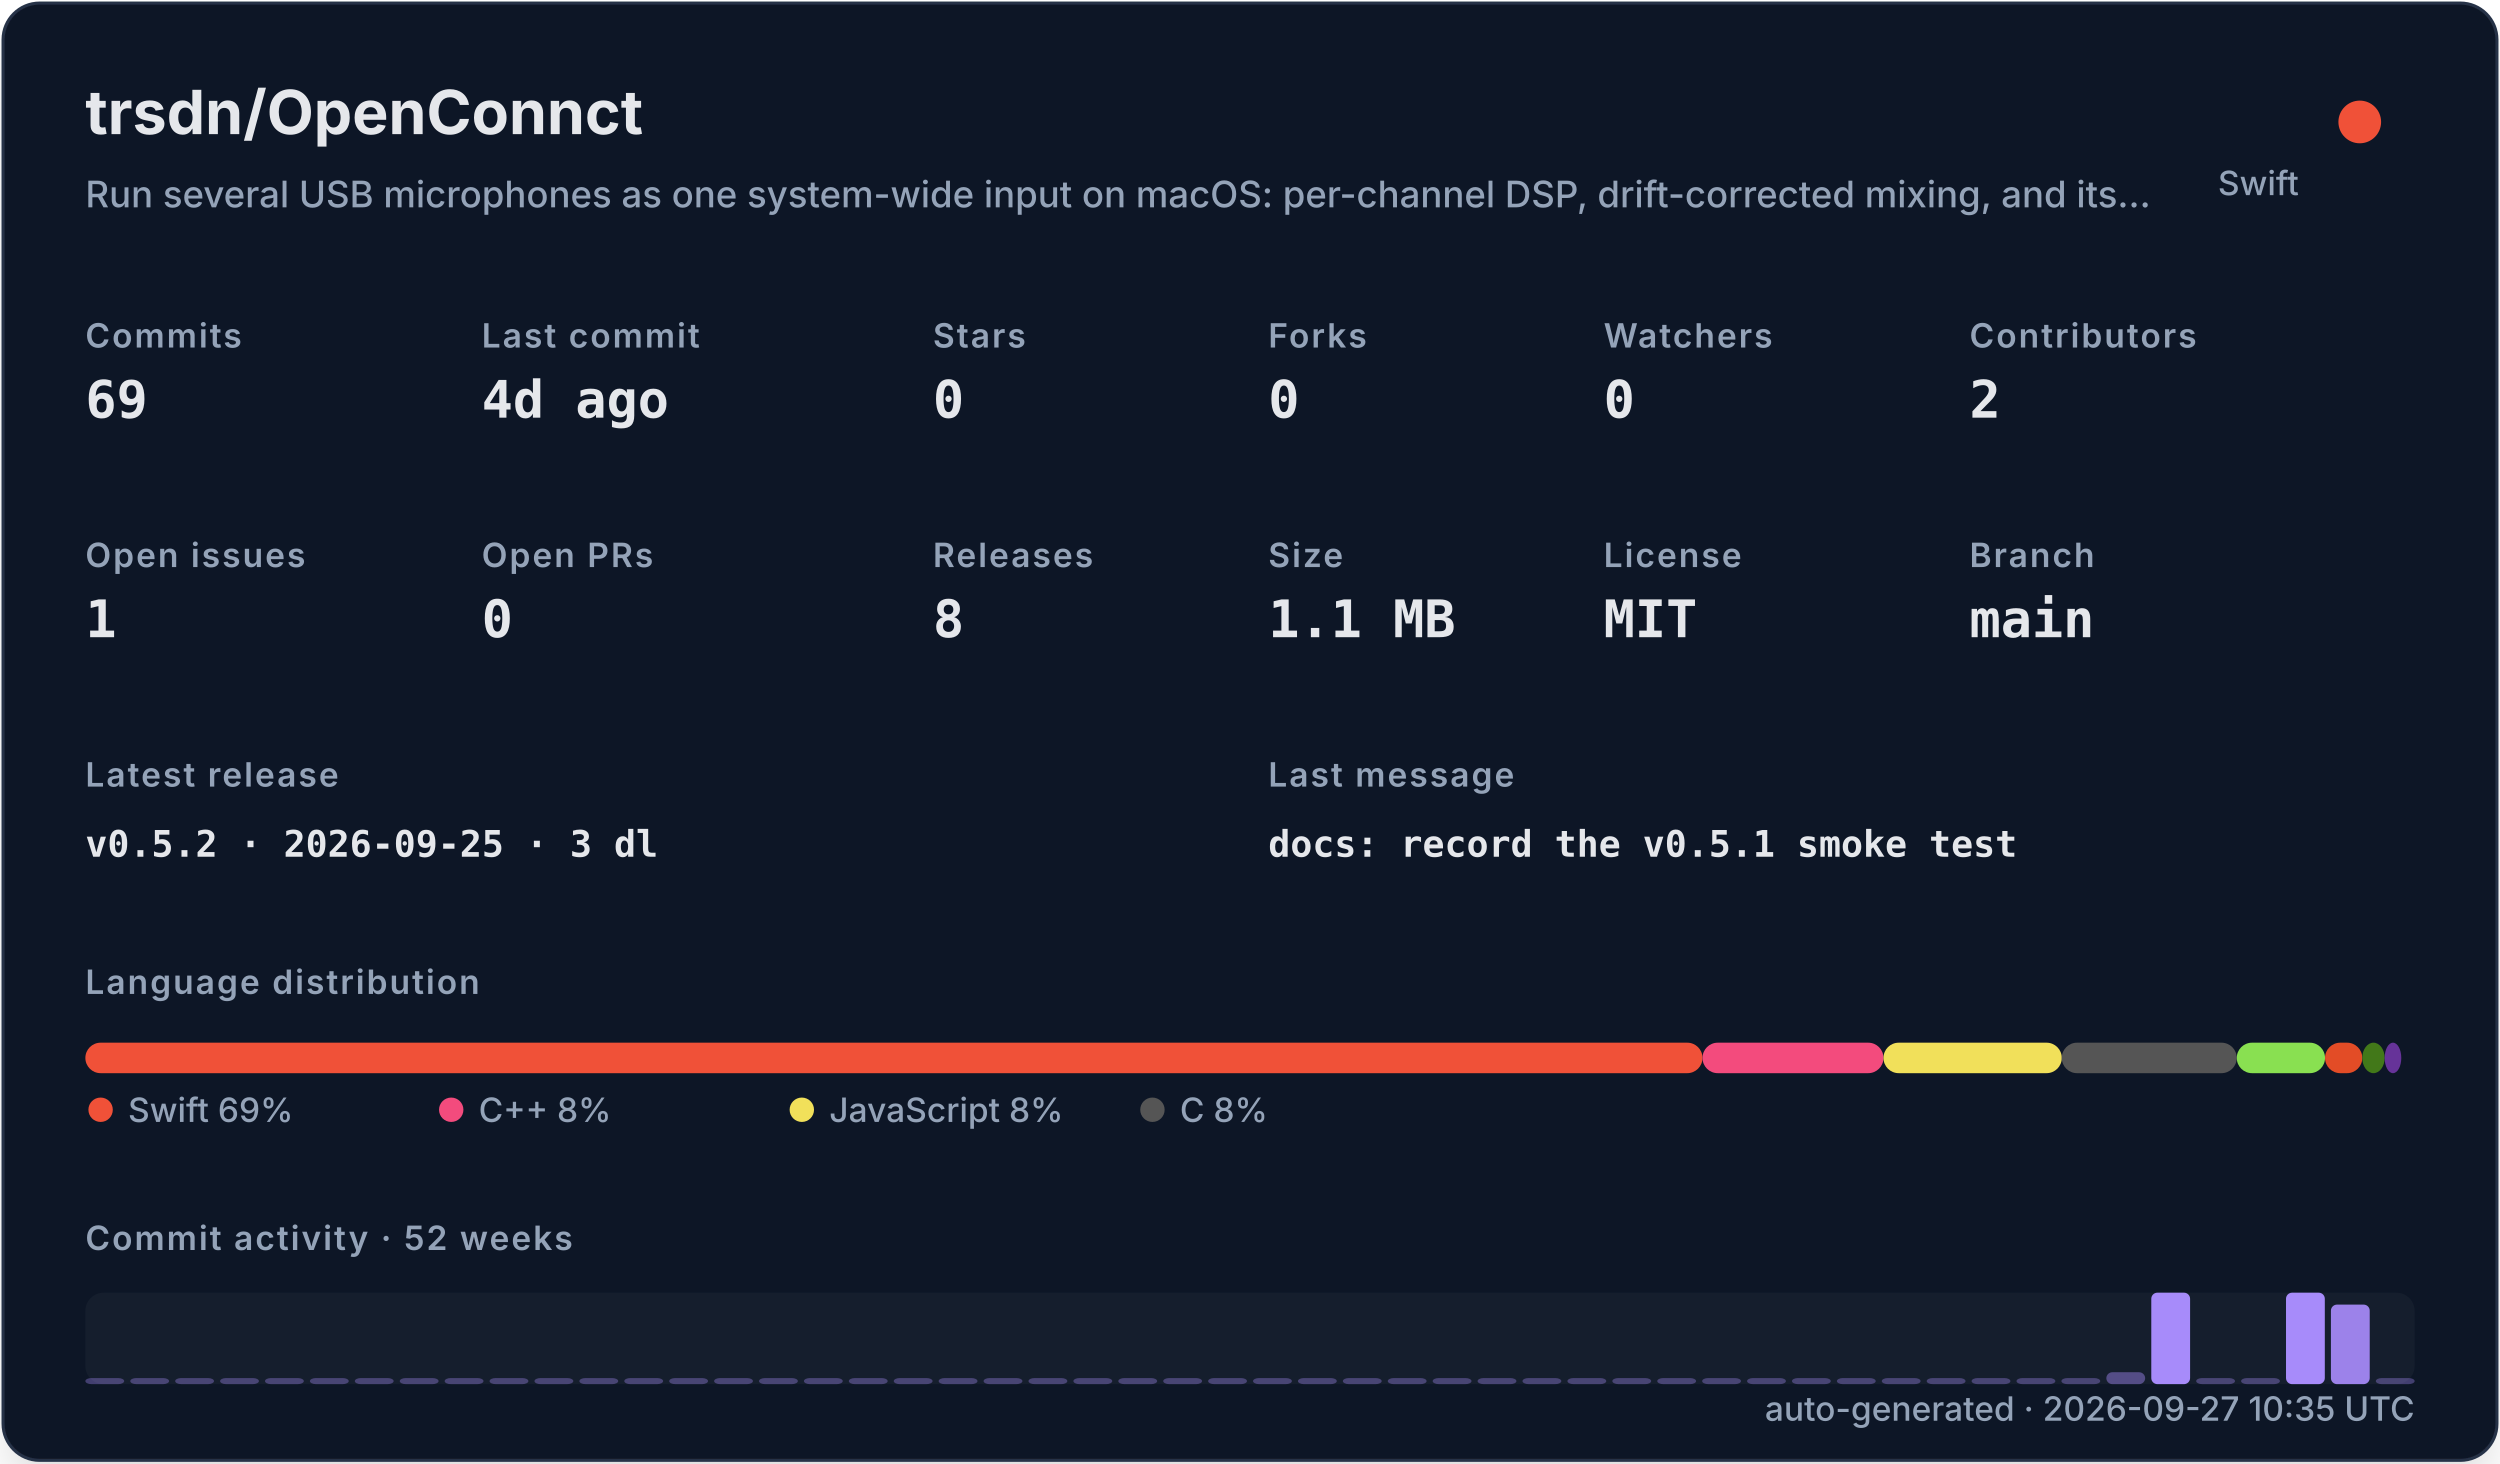
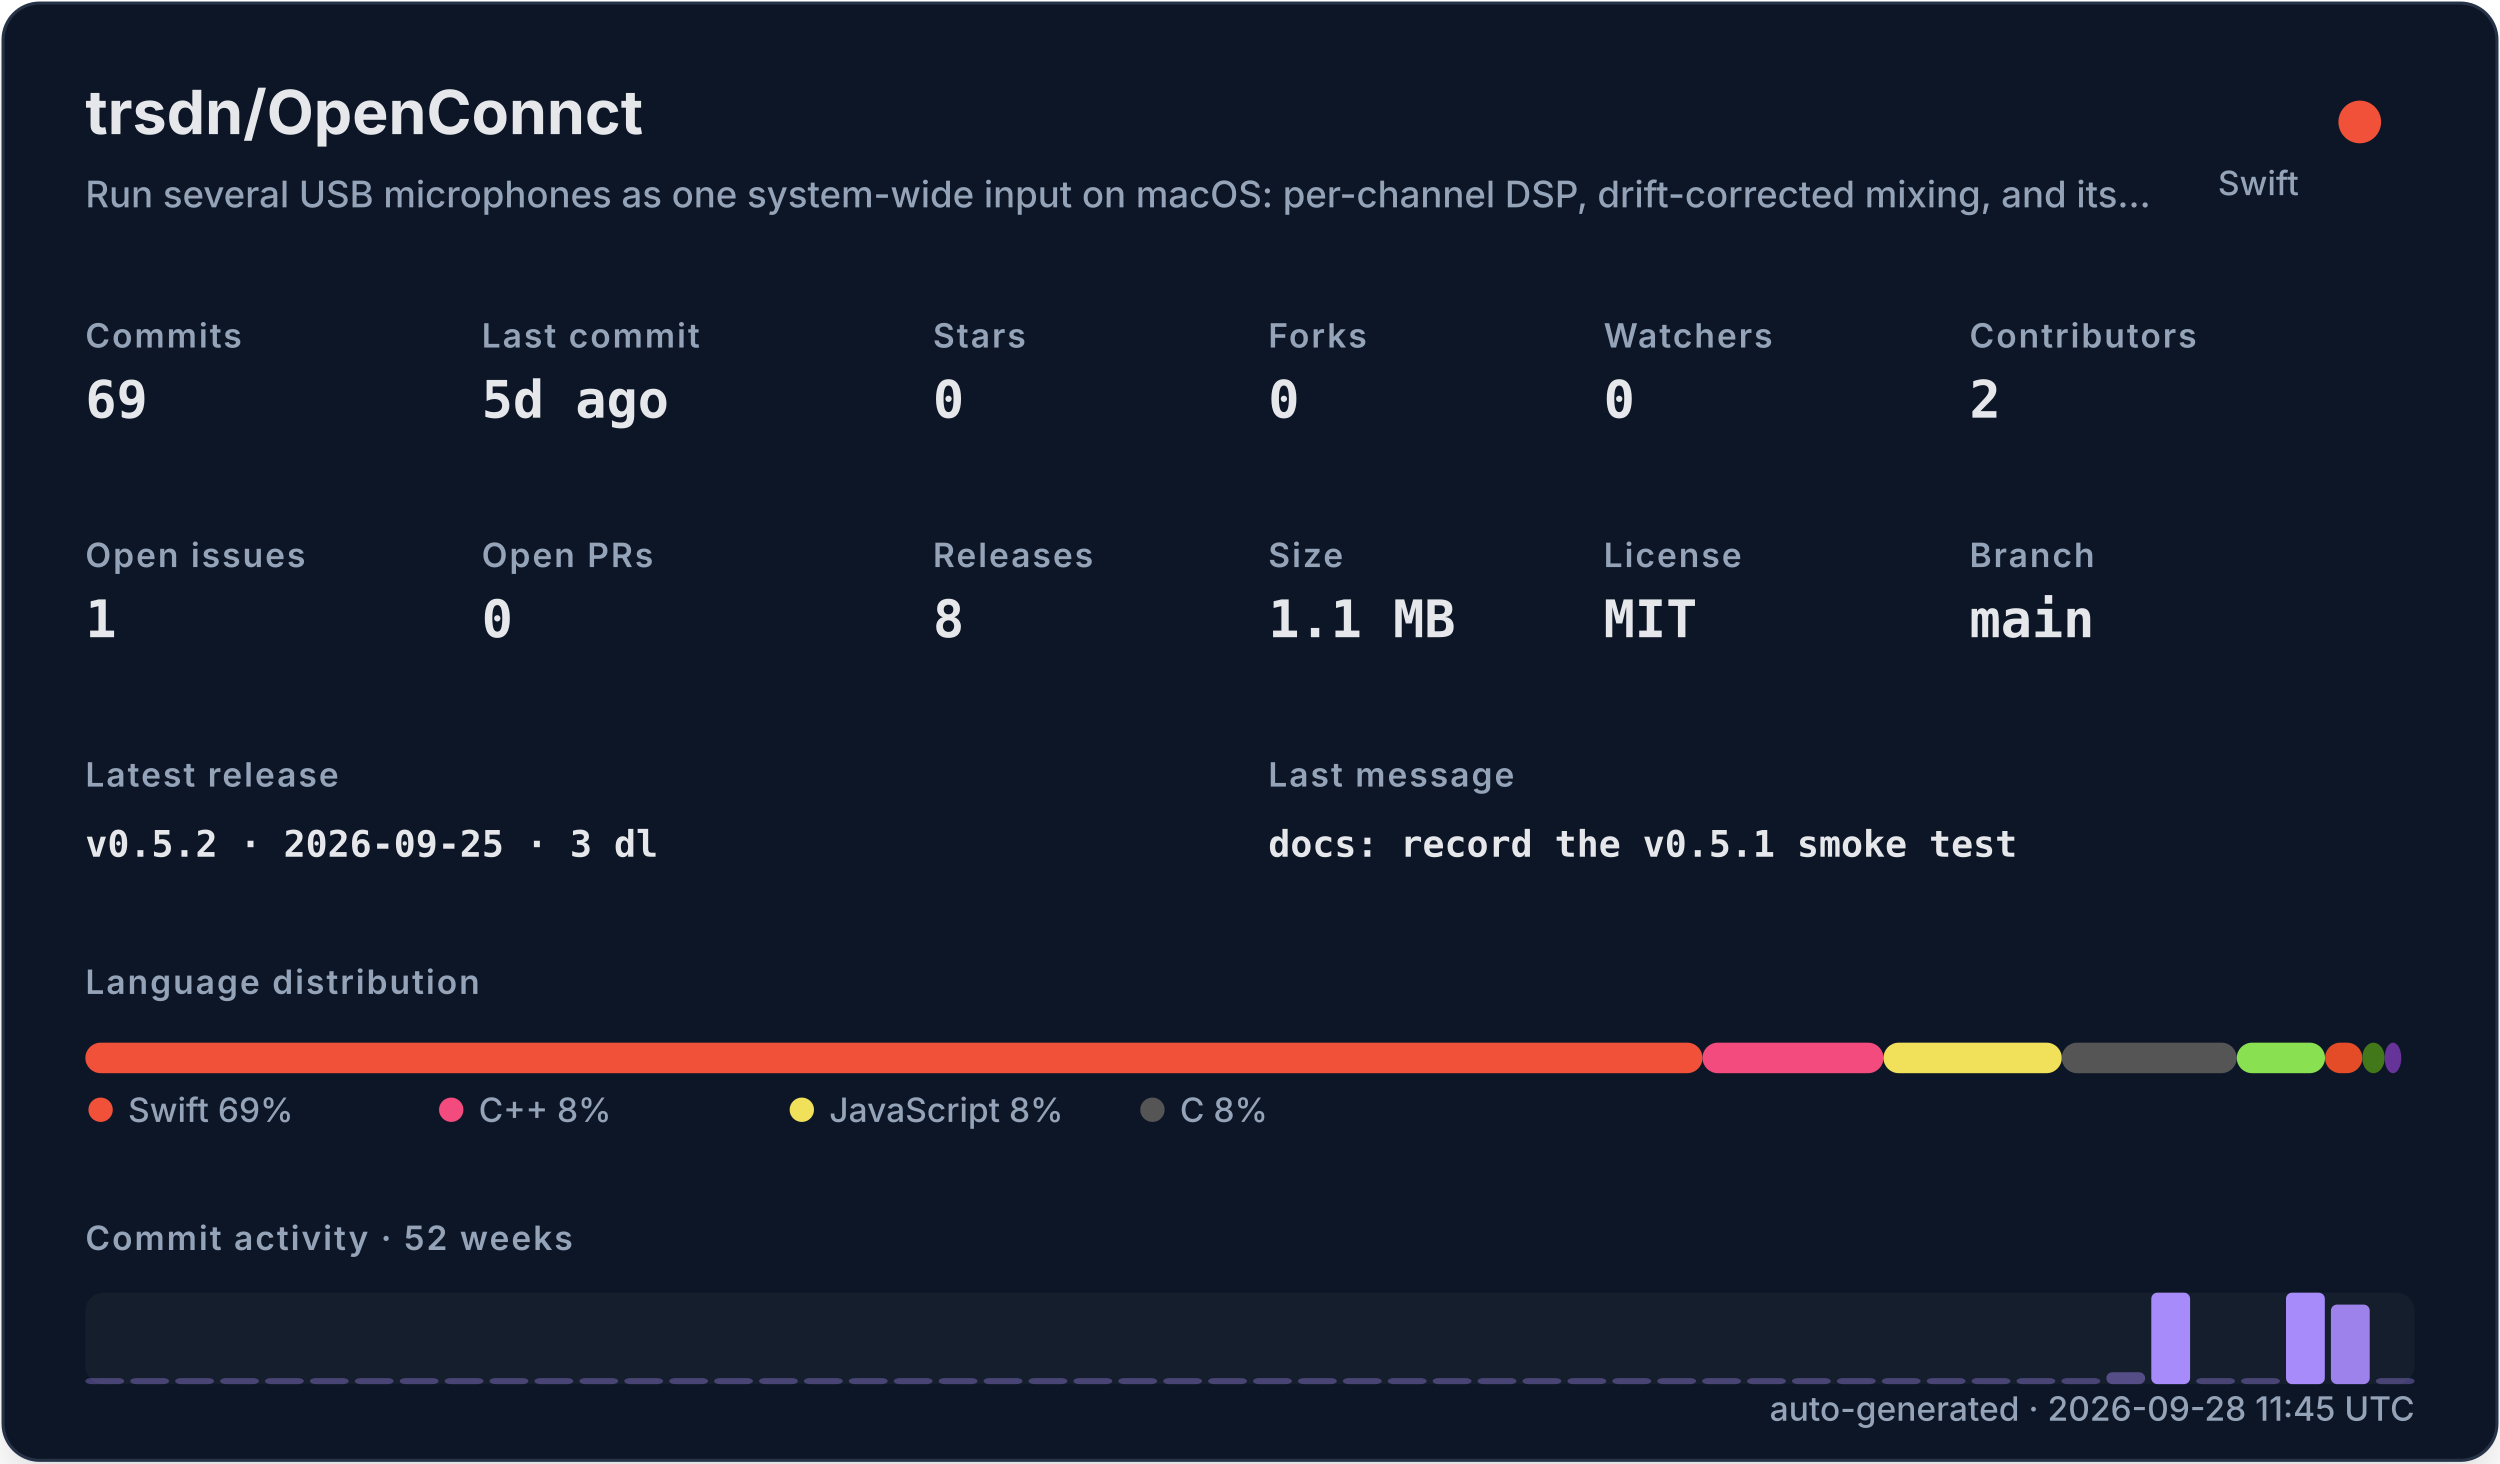
<svg xmlns="http://www.w3.org/2000/svg" width="820" height="480" viewBox="0 0 820 480" role="img">
  <defs>
    <filter id="shadow" x="-10%" y="-10%" width="120%" height="120%">
      <feDropShadow dx="0" dy="8" stdDeviation="10" flood-color="#000000" flood-opacity="0.16" />
    </filter>
    <style>
    .title { font: 700 20px -apple-system,BlinkMacSystemFont,"Segoe UI",sans-serif; fill: #e5e7eb; }
    .subtitle { font: 500 12px -apple-system,BlinkMacSystemFont,"Segoe UI",sans-serif; fill: #94a3b8; }
    .label { font: 600 11px -apple-system,BlinkMacSystemFont,"Segoe UI",sans-serif; fill: #94a3b8; text-transform: uppercase; letter-spacing: .06em; }
    .value { font: 700 17px ui-monospace,SFMono-Regular,Menlo,monospace; fill: #e5e7eb; }
    .small { font: 500 11px -apple-system,BlinkMacSystemFont,"Segoe UI",sans-serif; fill: #94a3b8; }
    .tiny { font: 500 10px -apple-system,BlinkMacSystemFont,"Segoe UI",sans-serif; fill: #94a3b8; }
    .mono { font: 650 12px ui-monospace,SFMono-Regular,Menlo,monospace; fill: #e5e7eb; }
  </style>
  </defs>
  <rect x="1" y="1" width="818" height="478" rx="12" fill="#111827" stroke="#263247" filter="url(#shadow)" />
  <text x="28" y="44" class="title">trsdn/OpenConnct</text>
  <text x="28" y="68" class="subtitle">Run several USB microphones as one system-wide input on macOS: per-channel DSP, drift-corrected mixing, and its…</text>
  <circle cx="774" cy="40" r="7" fill="#F05138" />
  <text x="754" y="64" text-anchor="end" class="small">Swift</text>
  <text x="28" y="114" class="label">Commits</text>
  <text x="28" y="137" class="value">69</text>
  <text x="158" y="114" class="label">Last commit</text>
-   <text x="158" y="137" class="value">4d ago</text>
+   <text x="158" y="137" class="value">5d ago</text>
  <text x="306" y="114" class="label">Stars</text>
  <text x="306" y="137" class="value">0</text>
  <text x="416" y="114" class="label">Forks</text>
  <text x="416" y="137" class="value">0</text>
  <text x="526" y="114" class="label">Watchers</text>
  <text x="526" y="137" class="value">0</text>
  <text x="646" y="114" class="label">Contributors</text>
  <text x="646" y="137" class="value">2</text>
  <text x="28" y="186" class="label">Open issues</text>
  <text x="28" y="209" class="value">1</text>
  <text x="158" y="186" class="label">Open PRs</text>
  <text x="158" y="209" class="value">0</text>
  <text x="306" y="186" class="label">Releases</text>
  <text x="306" y="209" class="value">8</text>
  <text x="416" y="186" class="label">Size</text>
  <text x="416" y="209" class="value">1.1 MB</text>
  <text x="526" y="186" class="label">License</text>
  <text x="526" y="209" class="value">MIT</text>
  <text x="646" y="186" class="label">Branch</text>
  <text x="646" y="209" class="value">main</text>
  <text x="28" y="258" class="label">Latest release</text>
  <text x="28" y="281" class="mono">v0.5.2 · 2026-09-25 · 3 dl</text>
  <text x="416" y="258" class="label">Last message</text>
  <text x="416" y="281" class="mono">docs: record the v0.5.1 smoke test</text>
  <text x="28" y="326" class="label">Language distribution</text>
  <rect x="28.00" y="342" width="530.42" height="10" rx="5" fill="#F05138" />
  <rect x="558.42" y="342" width="59.36" height="10" rx="5" fill="#f34b7d" />
  <rect x="617.78" y="342" width="58.49" height="10" rx="5" fill="#f1e05a" />
  <rect x="676.27" y="342" width="57.38" height="10" rx="5" fill="#555555" />
  <rect x="733.66" y="342" width="28.95" height="10" rx="5" fill="#89e051" />
  <rect x="762.61" y="342" width="12.22" height="10" rx="5" fill="#e34c26" />
  <rect x="774.83" y="342" width="7.34" height="10" rx="5" fill="#427819" />
  <rect x="782.17" y="342" width="5.45" height="10" rx="5" fill="#663399" />
  <circle cx="33" cy="364" r="4" fill="#F05138" />
  <text x="42" y="368" class="small">Swift 69%</text>
  <circle cx="148" cy="364" r="4" fill="#f34b7d" />
  <text x="157" y="368" class="small">C++ 8%</text>
  <circle cx="263" cy="364" r="4" fill="#f1e05a" />
  <text x="272" y="368" class="small">JavaScript 8%</text>
  <circle cx="378" cy="364" r="4" fill="#555555" />
  <text x="387" y="368" class="small">C 8%</text>
  <text x="28" y="410" class="label">Commit activity · 52 weeks</text>
  <rect x="28" y="424" width="764" height="30" rx="6" fill="#1f2937" opacity=".42" />
  <rect x="28.00" y="452.00" width="12.73" height="2.00" rx="2" fill="#a78bfa" opacity="0.35" />
  <rect x="42.73" y="452.00" width="12.73" height="2.00" rx="2" fill="#a78bfa" opacity="0.35" />
  <rect x="57.46" y="452.00" width="12.73" height="2.00" rx="2" fill="#a78bfa" opacity="0.35" />
  <rect x="72.19" y="452.00" width="12.73" height="2.00" rx="2" fill="#a78bfa" opacity="0.35" />
  <rect x="86.92" y="452.00" width="12.73" height="2.00" rx="2" fill="#a78bfa" opacity="0.35" />
  <rect x="101.65" y="452.00" width="12.73" height="2.00" rx="2" fill="#a78bfa" opacity="0.35" />
  <rect x="116.38" y="452.00" width="12.73" height="2.00" rx="2" fill="#a78bfa" opacity="0.35" />
  <rect x="131.12" y="452.00" width="12.73" height="2.00" rx="2" fill="#a78bfa" opacity="0.35" />
  <rect x="145.85" y="452.00" width="12.73" height="2.00" rx="2" fill="#a78bfa" opacity="0.35" />
  <rect x="160.58" y="452.00" width="12.73" height="2.00" rx="2" fill="#a78bfa" opacity="0.35" />
  <rect x="175.31" y="452.00" width="12.73" height="2.00" rx="2" fill="#a78bfa" opacity="0.35" />
  <rect x="190.04" y="452.00" width="12.73" height="2.00" rx="2" fill="#a78bfa" opacity="0.35" />
  <rect x="204.77" y="452.00" width="12.73" height="2.00" rx="2" fill="#a78bfa" opacity="0.35" />
  <rect x="219.50" y="452.00" width="12.73" height="2.00" rx="2" fill="#a78bfa" opacity="0.35" />
  <rect x="234.23" y="452.00" width="12.73" height="2.00" rx="2" fill="#a78bfa" opacity="0.35" />
  <rect x="248.96" y="452.00" width="12.73" height="2.00" rx="2" fill="#a78bfa" opacity="0.35" />
  <rect x="263.69" y="452.00" width="12.73" height="2.00" rx="2" fill="#a78bfa" opacity="0.35" />
  <rect x="278.42" y="452.00" width="12.73" height="2.00" rx="2" fill="#a78bfa" opacity="0.35" />
  <rect x="293.15" y="452.00" width="12.73" height="2.00" rx="2" fill="#a78bfa" opacity="0.35" />
  <rect x="307.88" y="452.00" width="12.73" height="2.00" rx="2" fill="#a78bfa" opacity="0.35" />
  <rect x="322.62" y="452.00" width="12.73" height="2.00" rx="2" fill="#a78bfa" opacity="0.35" />
  <rect x="337.35" y="452.00" width="12.73" height="2.00" rx="2" fill="#a78bfa" opacity="0.35" />
  <rect x="352.08" y="452.00" width="12.73" height="2.00" rx="2" fill="#a78bfa" opacity="0.35" />
  <rect x="366.81" y="452.00" width="12.73" height="2.00" rx="2" fill="#a78bfa" opacity="0.35" />
  <rect x="381.54" y="452.00" width="12.73" height="2.00" rx="2" fill="#a78bfa" opacity="0.35" />
  <rect x="396.27" y="452.00" width="12.73" height="2.00" rx="2" fill="#a78bfa" opacity="0.35" />
  <rect x="411.00" y="452.00" width="12.73" height="2.00" rx="2" fill="#a78bfa" opacity="0.35" />
  <rect x="425.73" y="452.00" width="12.73" height="2.00" rx="2" fill="#a78bfa" opacity="0.35" />
  <rect x="440.46" y="452.00" width="12.73" height="2.00" rx="2" fill="#a78bfa" opacity="0.35" />
  <rect x="455.19" y="452.00" width="12.73" height="2.00" rx="2" fill="#a78bfa" opacity="0.35" />
  <rect x="469.92" y="452.00" width="12.73" height="2.00" rx="2" fill="#a78bfa" opacity="0.35" />
  <rect x="484.65" y="452.00" width="12.73" height="2.00" rx="2" fill="#a78bfa" opacity="0.35" />
  <rect x="499.38" y="452.00" width="12.73" height="2.00" rx="2" fill="#a78bfa" opacity="0.35" />
  <rect x="514.12" y="452.00" width="12.73" height="2.00" rx="2" fill="#a78bfa" opacity="0.35" />
  <rect x="528.85" y="452.00" width="12.73" height="2.00" rx="2" fill="#a78bfa" opacity="0.35" />
  <rect x="543.58" y="452.00" width="12.73" height="2.00" rx="2" fill="#a78bfa" opacity="0.35" />
  <rect x="558.31" y="452.00" width="12.73" height="2.00" rx="2" fill="#a78bfa" opacity="0.35" />
  <rect x="573.04" y="452.00" width="12.73" height="2.00" rx="2" fill="#a78bfa" opacity="0.35" />
  <rect x="587.77" y="452.00" width="12.73" height="2.00" rx="2" fill="#a78bfa" opacity="0.35" />
  <rect x="602.50" y="452.00" width="12.73" height="2.00" rx="2" fill="#a78bfa" opacity="0.35" />
  <rect x="617.23" y="452.00" width="12.73" height="2.00" rx="2" fill="#a78bfa" opacity="0.35" />
  <rect x="631.96" y="452.00" width="12.73" height="2.00" rx="2" fill="#a78bfa" opacity="0.35" />
  <rect x="646.69" y="452.00" width="12.73" height="2.00" rx="2" fill="#a78bfa" opacity="0.35" />
  <rect x="661.42" y="452.00" width="12.73" height="2.00" rx="2" fill="#a78bfa" opacity="0.35" />
  <rect x="676.15" y="452.00" width="12.73" height="2.00" rx="2" fill="#a78bfa" opacity="0.35" />
  <rect x="690.88" y="450.09" width="12.73" height="3.91" rx="2" fill="#a78bfa" opacity="0.43" />
  <rect x="705.62" y="424.00" width="12.73" height="30.00" rx="2" fill="#a78bfa" opacity="1.00" />
  <rect x="720.35" y="452.00" width="12.73" height="2.00" rx="2" fill="#a78bfa" opacity="0.35" />
  <rect x="735.08" y="452.00" width="12.73" height="2.00" rx="2" fill="#a78bfa" opacity="0.35" />
  <rect x="749.81" y="424.00" width="12.73" height="30.00" rx="2" fill="#a78bfa" opacity="1.00" />
  <rect x="764.54" y="427.91" width="12.73" height="26.09" rx="2" fill="#a78bfa" opacity="0.92" />
  <rect x="779.27" y="452.00" width="12.73" height="2.00" rx="2" fill="#a78bfa" opacity="0.35" />
-   <text x="792" y="466" text-anchor="end" class="small">auto-generated · 2026-09-27 10:35 UTC</text>
+   <text x="792" y="466" text-anchor="end" class="small">auto-generated · 2026-09-28 11:45 UTC</text>
</svg>
